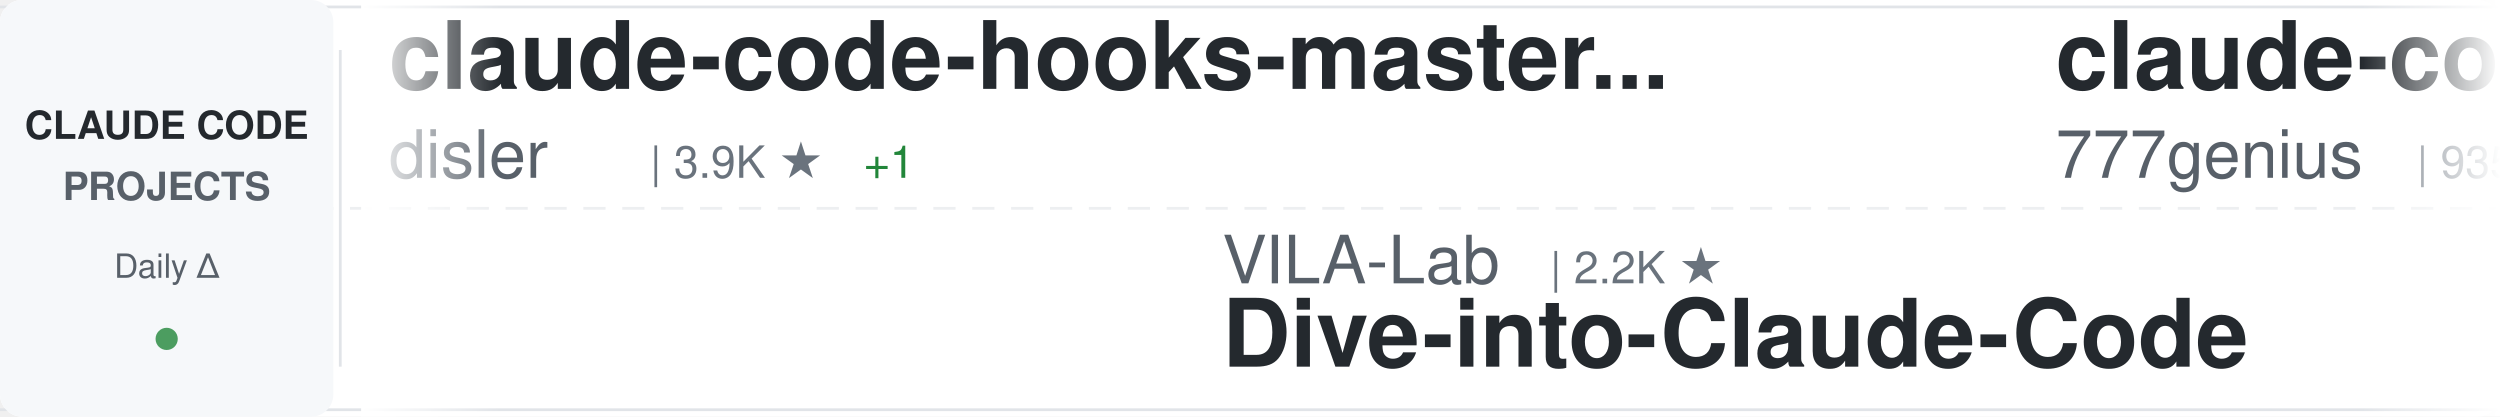
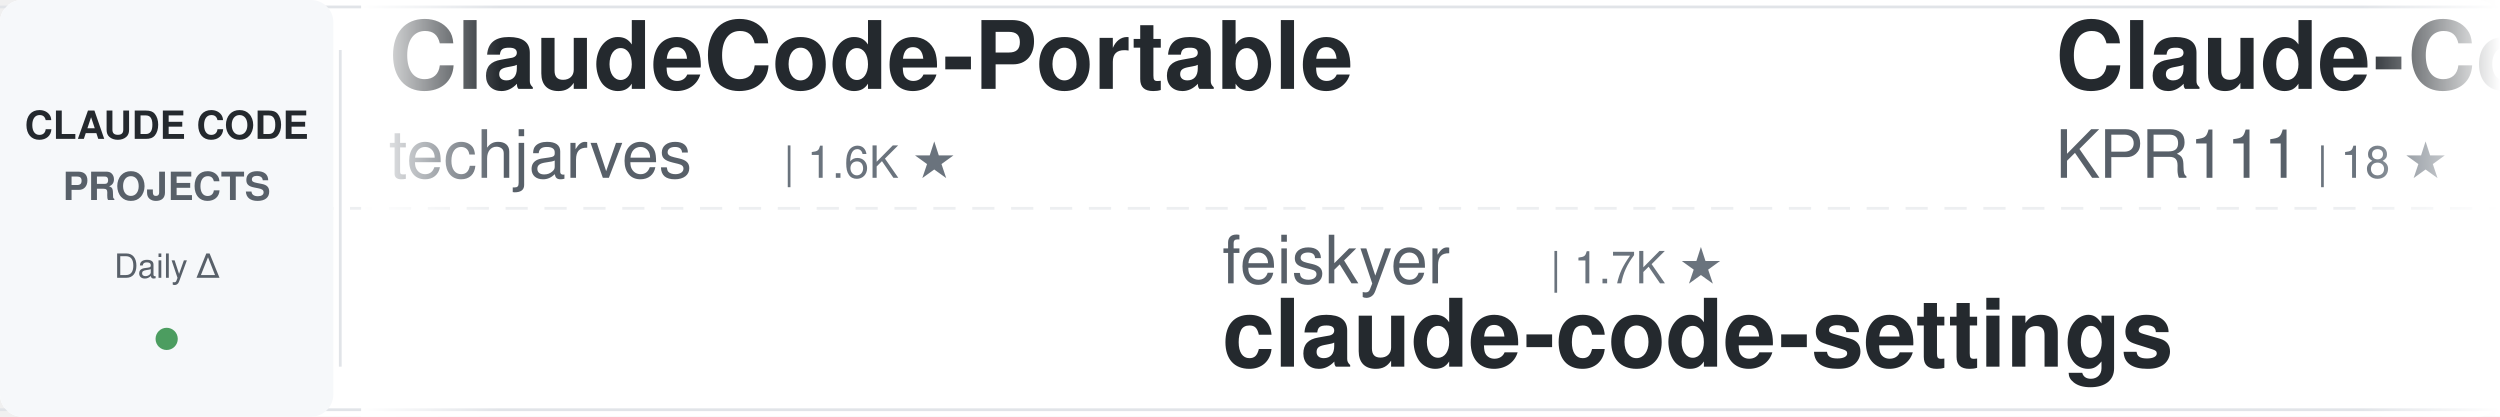
<svg xmlns="http://www.w3.org/2000/svg" width="900" height="150">
  <defs>
    <linearGradient id="awesomeLeftFade" x1="0%" y1="0%" x2="100%" y2="0%">
      <stop offset="0%" style="stop-color:#ffffff;stop-opacity:1" />
      <stop offset="100%" style="stop-color:#ffffff;stop-opacity:0" />
    </linearGradient>
    <linearGradient id="awesomeRightFade" x1="0%" y1="0%" x2="100%" y2="0%">
      <stop offset="0%" style="stop-color:#ffffff;stop-opacity:0" />
      <stop offset="100%" style="stop-color:#ffffff;stop-opacity:1" />
    </linearGradient>
  </defs>
  <rect width="900" height="150" fill="#ffffff" rx="8" />
  <rect x="0" y="2" width="900" height="1" fill="#e1e4e8" />
  <rect x="0" y="147" width="900" height="1" fill="#e1e4e8" />
  <line x1="0" y1="75" x2="900" y2="75" stroke="#e1e4e8" stroke-width="1" stroke-dasharray="8 6" opacity="0.6" />
  <rect x="0" y="0" width="120" height="150" fill="#f6f8fa" rx="8" />
  <text x="60" y="50" font-family="-apple-system, BlinkMacSystemFont, 'Segoe UI', Helvetica, Arial, sans-serif" font-size="14" font-weight="600" fill="#24292e" text-anchor="middle">CLAUDE CODE</text>
  <text x="60" y="72" font-family="-apple-system, BlinkMacSystemFont, 'Segoe UI', Helvetica, Arial, sans-serif" font-size="14" font-weight="600" fill="#586069" text-anchor="middle">PROJECTS</text>
  <text x="60" y="100" font-family="-apple-system, BlinkMacSystemFont, 'Segoe UI', Helvetica, Arial, sans-serif" font-size="12" font-weight="500" fill="#586069" text-anchor="middle">Daily Δ</text>
  <circle cx="60" cy="122" r="4" fill="#22863a" opacity="0.8" />
  <rect x="122" y="18" width="1" height="114" fill="#e1e4e8" />
  <clipPath id="awesomeTickerClip">
    <rect x="130" y="0" width="770" height="150" />
  </clipPath>
  <g clip-path="url(#awesomeTickerClip)">
    <g id="awesomeTickerItems">
      <animateTransform attributeName="transform" attributeType="XML" type="translate" from="0 0" to="-3000 0" dur="54s" repeatCount="indefinite" />
      <g transform="translate(0, 0)">
-         <text x="140" y="32" font-family="-apple-system, BlinkMacSystemFont, 'Segoe UI', Helvetica, Arial, sans-serif" font-size="34" font-weight="600" fill="#24292e">claude-code-hooks-master...</text>
-         <text x="140" y="64" font-family="-apple-system, BlinkMacSystemFont, 'Segoe UI', Helvetica, Arial, sans-serif" font-size="24" font-weight="400" fill="#586069">disler</text>
-         <text x="234" y="64" font-family="-apple-system, BlinkMacSystemFont, 'Segoe UI', Helvetica, Arial, sans-serif" font-size="16" font-weight="500" fill="#6a737d">| 3.9K ★</text>
-         <text x="311" y="64" font-family="-apple-system, BlinkMacSystemFont, 'Segoe UI', Helvetica, Arial, sans-serif" font-size="16" font-weight="500" fill="#22863a"> +1</text>
+         <text x="140" y="32" font-family="-apple-system, BlinkMacSystemFont, 'Segoe UI', Helvetica, Arial, sans-serif" font-size="34" font-weight="600" fill="#24292e">ClaudeCode-Portable</text>
+         <text x="140" y="64" font-family="-apple-system, BlinkMacSystemFont, 'Segoe UI', Helvetica, Arial, sans-serif" font-size="24" font-weight="400" fill="#586069">techjarves</text>
+         <text x="282" y="64" font-family="-apple-system, BlinkMacSystemFont, 'Segoe UI', Helvetica, Arial, sans-serif" font-size="16" font-weight="500" fill="#6a737d">| 1.6K ★</text>
      </g>
      <g transform="translate(300, 0)">
-         <text x="140" y="102" font-family="-apple-system, BlinkMacSystemFont, 'Segoe UI', Helvetica, Arial, sans-serif" font-size="24" font-weight="400" fill="#586069">VILA-Lab</text>
-         <text x="258" y="102" font-family="-apple-system, BlinkMacSystemFont, 'Segoe UI', Helvetica, Arial, sans-serif" font-size="16" font-weight="500" fill="#6a737d">| 2.2K ★</text>
-         <text x="140" y="132" font-family="-apple-system, BlinkMacSystemFont, 'Segoe UI', Helvetica, Arial, sans-serif" font-size="34" font-weight="600" fill="#24292e">Dive-into-Claude-Code</text>
+         <text x="140" y="102" font-family="-apple-system, BlinkMacSystemFont, 'Segoe UI', Helvetica, Arial, sans-serif" font-size="24" font-weight="400" fill="#586069">feiskyer</text>
+         <text x="258" y="102" font-family="-apple-system, BlinkMacSystemFont, 'Segoe UI', Helvetica, Arial, sans-serif" font-size="16" font-weight="500" fill="#6a737d">| 1.7K ★</text>
+         <text x="140" y="132" font-family="-apple-system, BlinkMacSystemFont, 'Segoe UI', Helvetica, Arial, sans-serif" font-size="34" font-weight="600" fill="#24292e">claude-code-settings</text>
      </g>
      <g transform="translate(600, 0)">
-         <text x="140" y="32" font-family="-apple-system, BlinkMacSystemFont, 'Segoe UI', Helvetica, Arial, sans-serif" font-size="34" font-weight="600" fill="#24292e">claude-code-source-code</text>
-         <text x="140" y="64" font-family="-apple-system, BlinkMacSystemFont, 'Segoe UI', Helvetica, Arial, sans-serif" font-size="24" font-weight="400" fill="#586069">777genius</text>
-         <text x="270" y="64" font-family="-apple-system, BlinkMacSystemFont, 'Segoe UI', Helvetica, Arial, sans-serif" font-size="16" font-weight="500" fill="#6a737d">| 935 ★</text>
+         <text x="140" y="32" font-family="-apple-system, BlinkMacSystemFont, 'Segoe UI', Helvetica, Arial, sans-serif" font-size="34" font-weight="600" fill="#24292e">Claude-Code</text>
+         <text x="140" y="64" font-family="-apple-system, BlinkMacSystemFont, 'Segoe UI', Helvetica, Arial, sans-serif" font-size="24" font-weight="400" fill="#586069">KPR111</text>
+         <text x="234" y="64" font-family="-apple-system, BlinkMacSystemFont, 'Segoe UI', Helvetica, Arial, sans-serif" font-size="16" font-weight="500" fill="#6a737d">| 18 ★</text>
      </g>
      <g transform="translate(900, 0)">
-         <text x="140" y="102" font-family="-apple-system, BlinkMacSystemFont, 'Segoe UI', Helvetica, Arial, sans-serif" font-size="24" font-weight="400" fill="#586069">AprilNEA</text>
-         <text x="258" y="102" font-family="-apple-system, BlinkMacSystemFont, 'Segoe UI', Helvetica, Arial, sans-serif" font-size="16" font-weight="500" fill="#6a737d">| 394 ★</text>
+         <text x="140" y="102" font-family="-apple-system, BlinkMacSystemFont, 'Segoe UI', Helvetica, Arial, sans-serif" font-size="24" font-weight="400" fill="#586069">hangsman</text>
+         <text x="258" y="102" font-family="-apple-system, BlinkMacSystemFont, 'Segoe UI', Helvetica, Arial, sans-serif" font-size="16" font-weight="500" fill="#6a737d">| 798 ★</text>
        <text x="140" y="132" font-family="-apple-system, BlinkMacSystemFont, 'Segoe UI', Helvetica, Arial, sans-serif" font-size="34" font-weight="600" fill="#24292e">claude-code-source</text>
      </g>
      <g transform="translate(1200, 0)">
-         <text x="140" y="32" font-family="-apple-system, BlinkMacSystemFont, 'Segoe UI', Helvetica, Arial, sans-serif" font-size="34" font-weight="600" fill="#24292e">claude-code</text>
-         <text x="140" y="64" font-family="-apple-system, BlinkMacSystemFont, 'Segoe UI', Helvetica, Arial, sans-serif" font-size="24" font-weight="400" fill="#586069">anthropics</text>
-         <text x="282" y="64" font-family="-apple-system, BlinkMacSystemFont, 'Segoe UI', Helvetica, Arial, sans-serif" font-size="16" font-weight="500" fill="#6a737d">| 150.1K ★</text>
-         <text x="377" y="64" font-family="-apple-system, BlinkMacSystemFont, 'Segoe UI', Helvetica, Arial, sans-serif" font-size="16" font-weight="500" fill="#22863a"> +32</text>
+         <text x="140" y="32" font-family="-apple-system, BlinkMacSystemFont, 'Segoe UI', Helvetica, Arial, sans-serif" font-size="34" font-weight="600" fill="#24292e">claude-code-tips</text>
+         <text x="140" y="64" font-family="-apple-system, BlinkMacSystemFont, 'Segoe UI', Helvetica, Arial, sans-serif" font-size="24" font-weight="400" fill="#586069">ykdojo</text>
+         <text x="234" y="64" font-family="-apple-system, BlinkMacSystemFont, 'Segoe UI', Helvetica, Arial, sans-serif" font-size="16" font-weight="500" fill="#6a737d">| 10.2K ★</text>
      </g>
      <g transform="translate(1500, 0)">
-         <text x="140" y="102" font-family="-apple-system, BlinkMacSystemFont, 'Segoe UI', Helvetica, Arial, sans-serif" font-size="24" font-weight="400" fill="#586069">ccplugins</text>
-         <text x="270" y="102" font-family="-apple-system, BlinkMacSystemFont, 'Segoe UI', Helvetica, Arial, sans-serif" font-size="16" font-weight="500" fill="#6a737d">| 969 ★</text>
-         <text x="140" y="132" font-family="-apple-system, BlinkMacSystemFont, 'Segoe UI', Helvetica, Arial, sans-serif" font-size="34" font-weight="600" fill="#24292e">awesome-claude-code-plug...</text>
+         <text x="140" y="102" font-family="-apple-system, BlinkMacSystemFont, 'Segoe UI', Helvetica, Arial, sans-serif" font-size="24" font-weight="400" fill="#586069">lorryjovens-hub</text>
+         <text x="342" y="102" font-family="-apple-system, BlinkMacSystemFont, 'Segoe UI', Helvetica, Arial, sans-serif" font-size="16" font-weight="500" fill="#6a737d">| 1.7K ★</text>
+         <text x="140" y="132" font-family="-apple-system, BlinkMacSystemFont, 'Segoe UI', Helvetica, Arial, sans-serif" font-size="34" font-weight="600" fill="#24292e">claude-code-rust</text>
      </g>
      <g transform="translate(1800, 0)">
-         <text x="140" y="32" font-family="-apple-system, BlinkMacSystemFont, 'Segoe UI', Helvetica, Arial, sans-serif" font-size="34" font-weight="600" fill="#24292e">claude-code-webui</text>
-         <text x="140" y="64" font-family="-apple-system, BlinkMacSystemFont, 'Segoe UI', Helvetica, Arial, sans-serif" font-size="24" font-weight="400" fill="#586069">sugyan</text>
-         <text x="234" y="64" font-family="-apple-system, BlinkMacSystemFont, 'Segoe UI', Helvetica, Arial, sans-serif" font-size="16" font-weight="500" fill="#6a737d">| 1.1K ★</text>
+         <text x="140" y="32" font-family="-apple-system, BlinkMacSystemFont, 'Segoe UI', Helvetica, Arial, sans-serif" font-size="34" font-weight="600" fill="#24292e">claude-code-cli</text>
+         <text x="140" y="64" font-family="-apple-system, BlinkMacSystemFont, 'Segoe UI', Helvetica, Arial, sans-serif" font-size="24" font-weight="400" fill="#586069">huangserva</text>
+         <text x="282" y="64" font-family="-apple-system, BlinkMacSystemFont, 'Segoe UI', Helvetica, Arial, sans-serif" font-size="16" font-weight="500" fill="#6a737d">| 630 ★</text>
      </g>
      <g transform="translate(2100, 0)">
-         <text x="140" y="102" font-family="-apple-system, BlinkMacSystemFont, 'Segoe UI', Helvetica, Arial, sans-serif" font-size="24" font-weight="400" fill="#586069">Windy3f3f3f3f</text>
-         <text x="318" y="102" font-family="-apple-system, BlinkMacSystemFont, 'Segoe UI', Helvetica, Arial, sans-serif" font-size="16" font-weight="500" fill="#6a737d">| 3.7K ★</text>
-         <text x="395" y="102" font-family="-apple-system, BlinkMacSystemFont, 'Segoe UI', Helvetica, Arial, sans-serif" font-size="16" font-weight="500" fill="#cb2431"> -1</text>
-         <text x="140" y="132" font-family="-apple-system, BlinkMacSystemFont, 'Segoe UI', Helvetica, Arial, sans-serif" font-size="34" font-weight="600" fill="#24292e">how-claude-code-works</text>
+         <text x="140" y="102" font-family="-apple-system, BlinkMacSystemFont, 'Segoe UI', Helvetica, Arial, sans-serif" font-size="24" font-weight="400" fill="#586069">Onewon</text>
+         <text x="234" y="102" font-family="-apple-system, BlinkMacSystemFont, 'Segoe UI', Helvetica, Arial, sans-serif" font-size="16" font-weight="500" fill="#6a737d">| 182 ★</text>
+         <text x="140" y="132" font-family="-apple-system, BlinkMacSystemFont, 'Segoe UI', Helvetica, Arial, sans-serif" font-size="34" font-weight="600" fill="#24292e">claude-code</text>
      </g>
      <g transform="translate(2400, 0)">
-         <text x="140" y="32" font-family="-apple-system, BlinkMacSystemFont, 'Segoe UI', Helvetica, Arial, sans-serif" font-size="34" font-weight="600" fill="#24292e">edmunds-claude-code</text>
-         <text x="140" y="64" font-family="-apple-system, BlinkMacSystemFont, 'Segoe UI', Helvetica, Arial, sans-serif" font-size="24" font-weight="400" fill="#586069">edmund-io</text>
-         <text x="270" y="64" font-family="-apple-system, BlinkMacSystemFont, 'Segoe UI', Helvetica, Arial, sans-serif" font-size="16" font-weight="500" fill="#6a737d">| 1.5K ★</text>
+         <text x="140" y="32" font-family="-apple-system, BlinkMacSystemFont, 'Segoe UI', Helvetica, Arial, sans-serif" font-size="34" font-weight="600" fill="#24292e">claude-code-reverse</text>
+         <text x="140" y="64" font-family="-apple-system, BlinkMacSystemFont, 'Segoe UI', Helvetica, Arial, sans-serif" font-size="24" font-weight="400" fill="#586069">Yuyz0112</text>
+         <text x="258" y="64" font-family="-apple-system, BlinkMacSystemFont, 'Segoe UI', Helvetica, Arial, sans-serif" font-size="16" font-weight="500" fill="#6a737d">| 2.4K ★</text>
      </g>
      <g transform="translate(2700, 0)">
-         <text x="140" y="102" font-family="-apple-system, BlinkMacSystemFont, 'Segoe UI', Helvetica, Arial, sans-serif" font-size="24" font-weight="400" fill="#586069">digitalsamba</text>
-         <text x="306" y="102" font-family="-apple-system, BlinkMacSystemFont, 'Segoe UI', Helvetica, Arial, sans-serif" font-size="16" font-weight="500" fill="#6a737d">| 2.2K ★</text>
-         <text x="140" y="132" font-family="-apple-system, BlinkMacSystemFont, 'Segoe UI', Helvetica, Arial, sans-serif" font-size="34" font-weight="600" fill="#24292e">claude-code-video-toolki...</text>
+         <text x="140" y="102" font-family="-apple-system, BlinkMacSystemFont, 'Segoe UI', Helvetica, Arial, sans-serif" font-size="24" font-weight="400" fill="#586069">darcyegb</text>
+         <text x="258" y="102" font-family="-apple-system, BlinkMacSystemFont, 'Segoe UI', Helvetica, Arial, sans-serif" font-size="16" font-weight="500" fill="#6a737d">| 773 ★</text>
+         <text x="140" y="132" font-family="-apple-system, BlinkMacSystemFont, 'Segoe UI', Helvetica, Arial, sans-serif" font-size="34" font-weight="600" fill="#24292e">ClaudeCodeAgents</text>
      </g>
      <g transform="translate(3000, 0)">
-         <text x="140" y="32" font-family="-apple-system, BlinkMacSystemFont, 'Segoe UI', Helvetica, Arial, sans-serif" font-size="34" font-weight="600" fill="#24292e">claude-code-hooks-master...</text>
-         <text x="140" y="64" font-family="-apple-system, BlinkMacSystemFont, 'Segoe UI', Helvetica, Arial, sans-serif" font-size="24" font-weight="400" fill="#586069">disler</text>
-         <text x="234" y="64" font-family="-apple-system, BlinkMacSystemFont, 'Segoe UI', Helvetica, Arial, sans-serif" font-size="16" font-weight="500" fill="#6a737d">| 3.9K ★</text>
-         <text x="311" y="64" font-family="-apple-system, BlinkMacSystemFont, 'Segoe UI', Helvetica, Arial, sans-serif" font-size="16" font-weight="500" fill="#22863a"> +1</text>
+         <text x="140" y="32" font-family="-apple-system, BlinkMacSystemFont, 'Segoe UI', Helvetica, Arial, sans-serif" font-size="34" font-weight="600" fill="#24292e">ClaudeCode-Portable</text>
+         <text x="140" y="64" font-family="-apple-system, BlinkMacSystemFont, 'Segoe UI', Helvetica, Arial, sans-serif" font-size="24" font-weight="400" fill="#586069">techjarves</text>
+         <text x="282" y="64" font-family="-apple-system, BlinkMacSystemFont, 'Segoe UI', Helvetica, Arial, sans-serif" font-size="16" font-weight="500" fill="#6a737d">| 1.6K ★</text>
      </g>
      <g transform="translate(3300, 0)">
-         <text x="140" y="102" font-family="-apple-system, BlinkMacSystemFont, 'Segoe UI', Helvetica, Arial, sans-serif" font-size="24" font-weight="400" fill="#586069">VILA-Lab</text>
-         <text x="258" y="102" font-family="-apple-system, BlinkMacSystemFont, 'Segoe UI', Helvetica, Arial, sans-serif" font-size="16" font-weight="500" fill="#6a737d">| 2.2K ★</text>
-         <text x="140" y="132" font-family="-apple-system, BlinkMacSystemFont, 'Segoe UI', Helvetica, Arial, sans-serif" font-size="34" font-weight="600" fill="#24292e">Dive-into-Claude-Code</text>
+         <text x="140" y="102" font-family="-apple-system, BlinkMacSystemFont, 'Segoe UI', Helvetica, Arial, sans-serif" font-size="24" font-weight="400" fill="#586069">feiskyer</text>
+         <text x="258" y="102" font-family="-apple-system, BlinkMacSystemFont, 'Segoe UI', Helvetica, Arial, sans-serif" font-size="16" font-weight="500" fill="#6a737d">| 1.7K ★</text>
+         <text x="140" y="132" font-family="-apple-system, BlinkMacSystemFont, 'Segoe UI', Helvetica, Arial, sans-serif" font-size="34" font-weight="600" fill="#24292e">claude-code-settings</text>
      </g>
      <g transform="translate(3600, 0)">
-         <text x="140" y="32" font-family="-apple-system, BlinkMacSystemFont, 'Segoe UI', Helvetica, Arial, sans-serif" font-size="34" font-weight="600" fill="#24292e">claude-code-source-code</text>
-         <text x="140" y="64" font-family="-apple-system, BlinkMacSystemFont, 'Segoe UI', Helvetica, Arial, sans-serif" font-size="24" font-weight="400" fill="#586069">777genius</text>
-         <text x="270" y="64" font-family="-apple-system, BlinkMacSystemFont, 'Segoe UI', Helvetica, Arial, sans-serif" font-size="16" font-weight="500" fill="#6a737d">| 935 ★</text>
+         <text x="140" y="32" font-family="-apple-system, BlinkMacSystemFont, 'Segoe UI', Helvetica, Arial, sans-serif" font-size="34" font-weight="600" fill="#24292e">Claude-Code</text>
+         <text x="140" y="64" font-family="-apple-system, BlinkMacSystemFont, 'Segoe UI', Helvetica, Arial, sans-serif" font-size="24" font-weight="400" fill="#586069">KPR111</text>
+         <text x="234" y="64" font-family="-apple-system, BlinkMacSystemFont, 'Segoe UI', Helvetica, Arial, sans-serif" font-size="16" font-weight="500" fill="#6a737d">| 18 ★</text>
      </g>
      <g transform="translate(3900, 0)">
-         <text x="140" y="102" font-family="-apple-system, BlinkMacSystemFont, 'Segoe UI', Helvetica, Arial, sans-serif" font-size="24" font-weight="400" fill="#586069">AprilNEA</text>
-         <text x="258" y="102" font-family="-apple-system, BlinkMacSystemFont, 'Segoe UI', Helvetica, Arial, sans-serif" font-size="16" font-weight="500" fill="#6a737d">| 394 ★</text>
+         <text x="140" y="102" font-family="-apple-system, BlinkMacSystemFont, 'Segoe UI', Helvetica, Arial, sans-serif" font-size="24" font-weight="400" fill="#586069">hangsman</text>
+         <text x="258" y="102" font-family="-apple-system, BlinkMacSystemFont, 'Segoe UI', Helvetica, Arial, sans-serif" font-size="16" font-weight="500" fill="#6a737d">| 798 ★</text>
        <text x="140" y="132" font-family="-apple-system, BlinkMacSystemFont, 'Segoe UI', Helvetica, Arial, sans-serif" font-size="34" font-weight="600" fill="#24292e">claude-code-source</text>
      </g>
    </g>
  </g>
  <rect x="130" y="0" width="50" height="150" fill="url(#awesomeLeftFade)" />
  <rect x="850" y="0" width="50" height="150" fill="url(#awesomeRightFade)" />
</svg>
